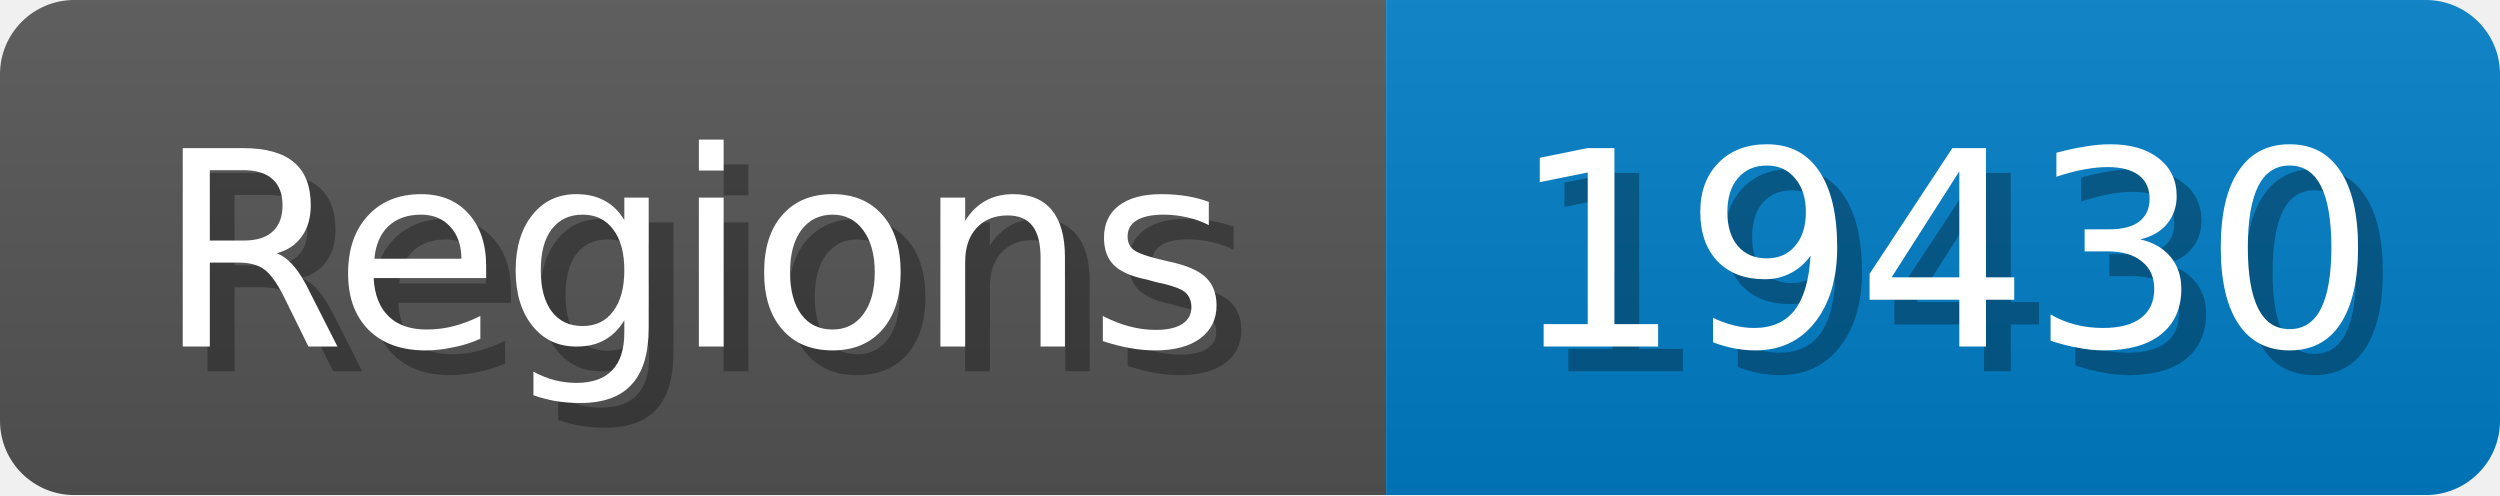
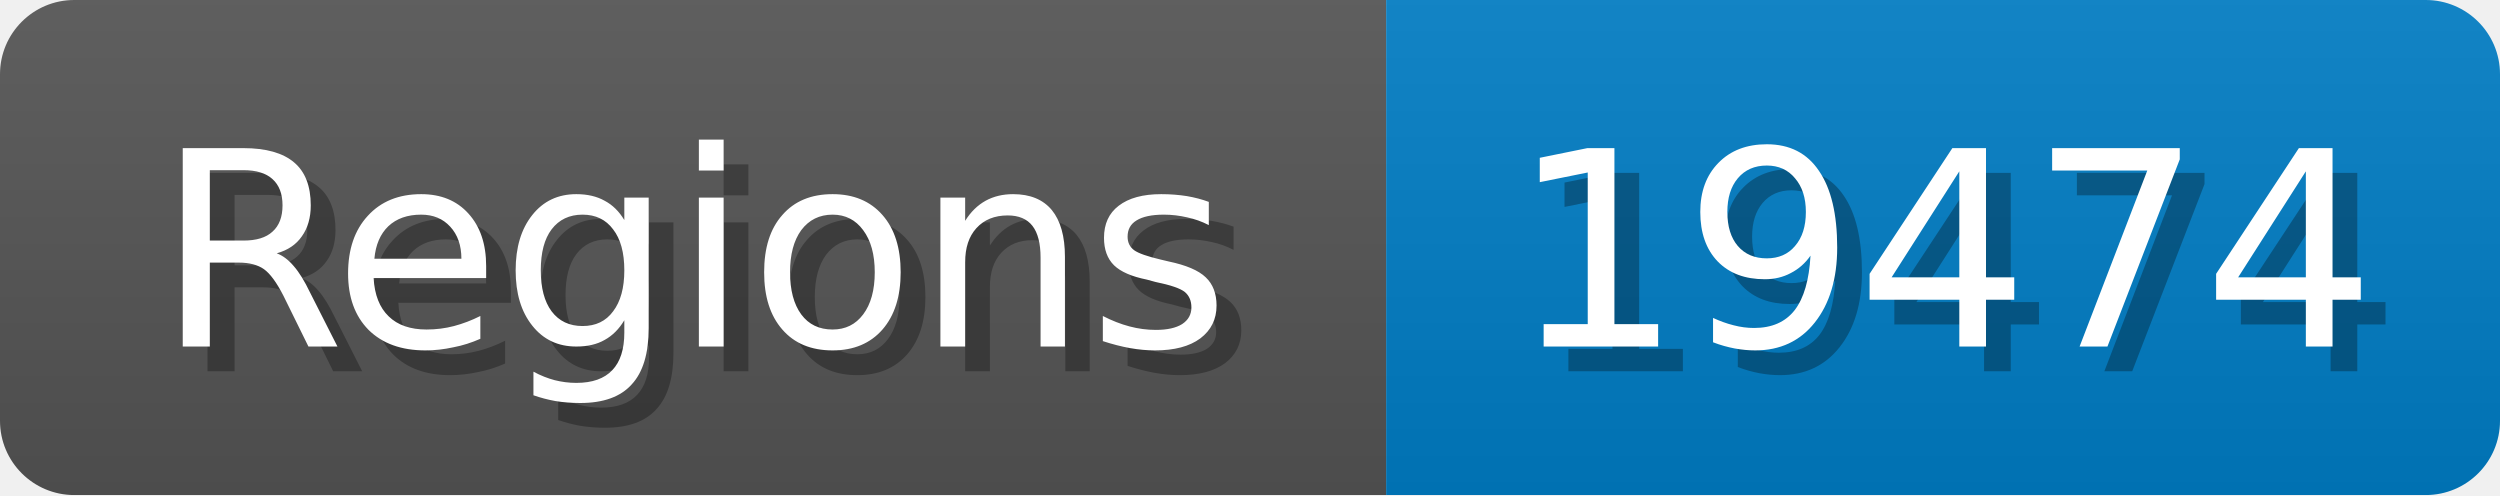
<svg xmlns="http://www.w3.org/2000/svg" width="101" height="20">
  <linearGradient id="b" x2="0" y2="100%">
    <stop offset="0" stop-color="#bbb" stop-opacity=".1" />
    <stop offset="1" stop-opacity=".1" />
  </linearGradient>
  <mask id="anybadge_1">
    <rect width="101" height="20" rx="3" fill="#fff" />
  </mask>
  <g mask="url(#anybadge_1)">
    <path fill="#555" d="M0 0h56v20H0z" />
    <path fill="#007ec6" d="M56 0h45v20H56z" />
    <path fill="url(#b)" d="M0 0h101v20H0z" />
  </g>
  <g fill="#fff" text-anchor="middle" font-family="DejaVu Sans,Verdana,Geneva,sans-serif" font-size="11">
    <text x="29.0" y="15" fill="#010101" fill-opacity=".3">Regions</text>
    <text x="28.0" y="14">Regions</text>
  </g>
  <g fill="#fff" text-anchor="middle" font-family="DejaVu Sans,Verdana,Geneva,sans-serif" font-size="11">
-     <text x="79.5" y="15" fill="#010101" fill-opacity=".3">19430</text>
-     <text x="78.5" y="14">19430</text>
+     <text x="79.5" y="15" fill="#010101" fill-opacity=".3">19474</text>
+     <text x="78.5" y="14">19474</text>
  </g>
</svg>
